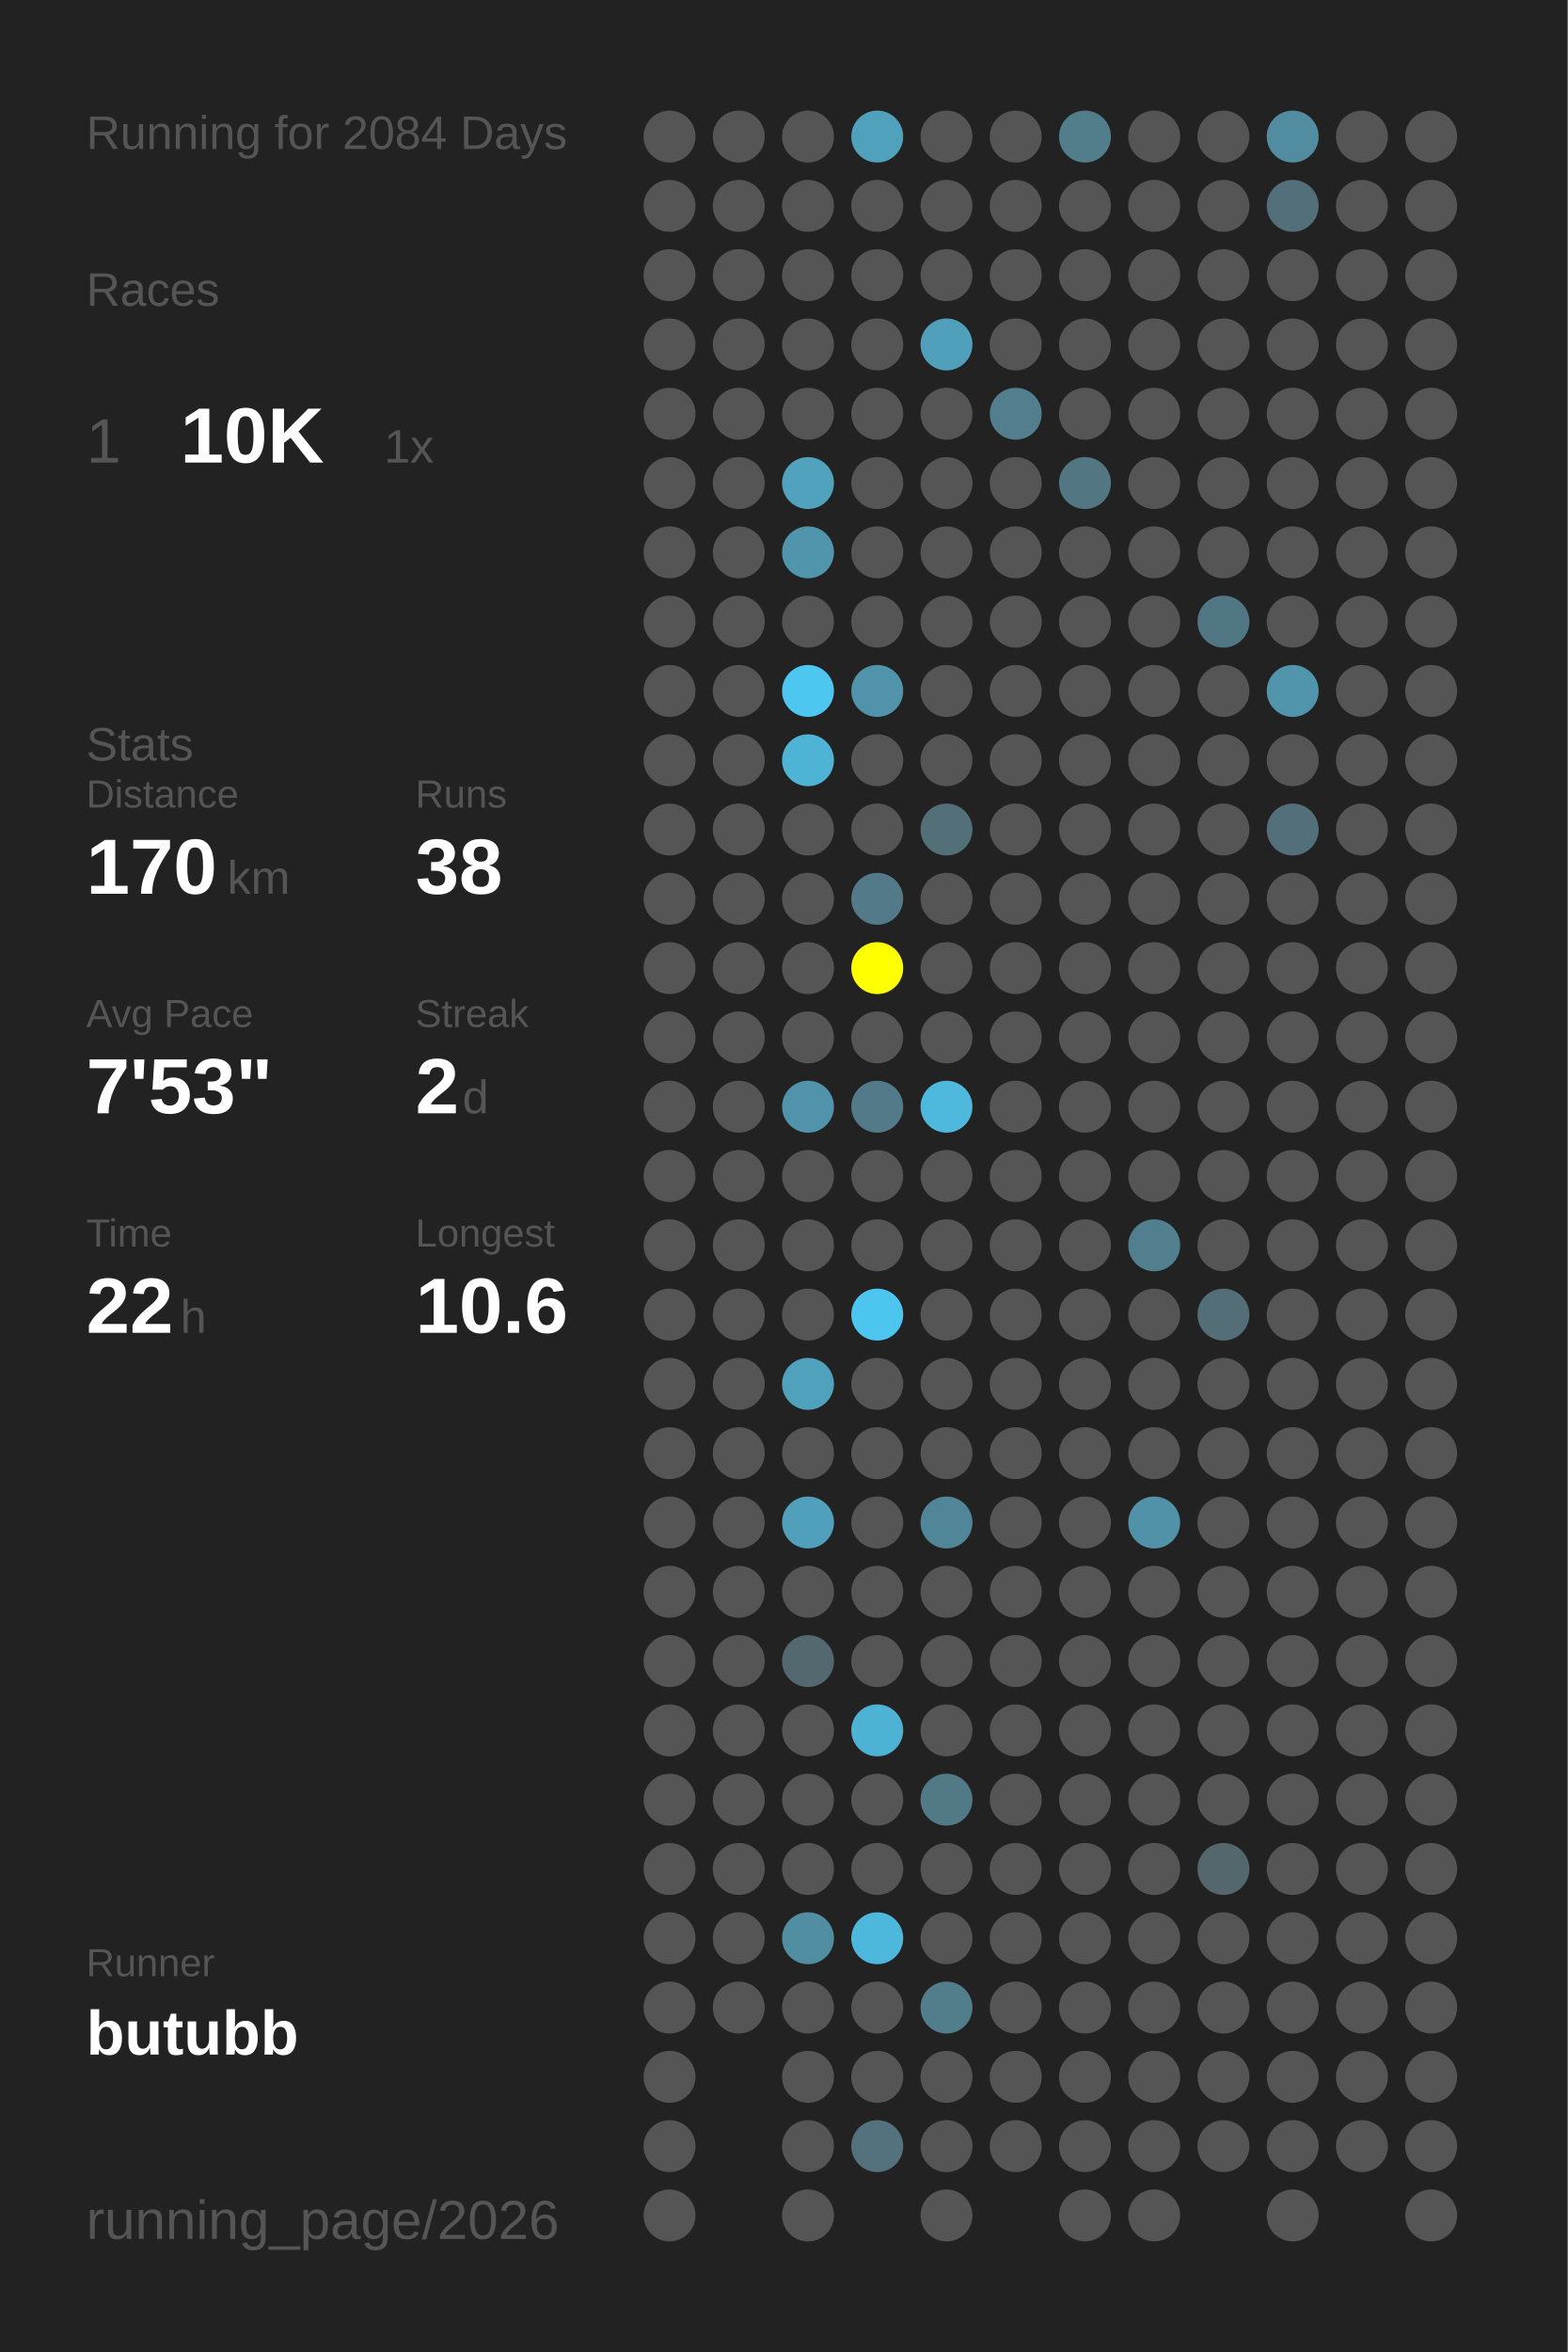
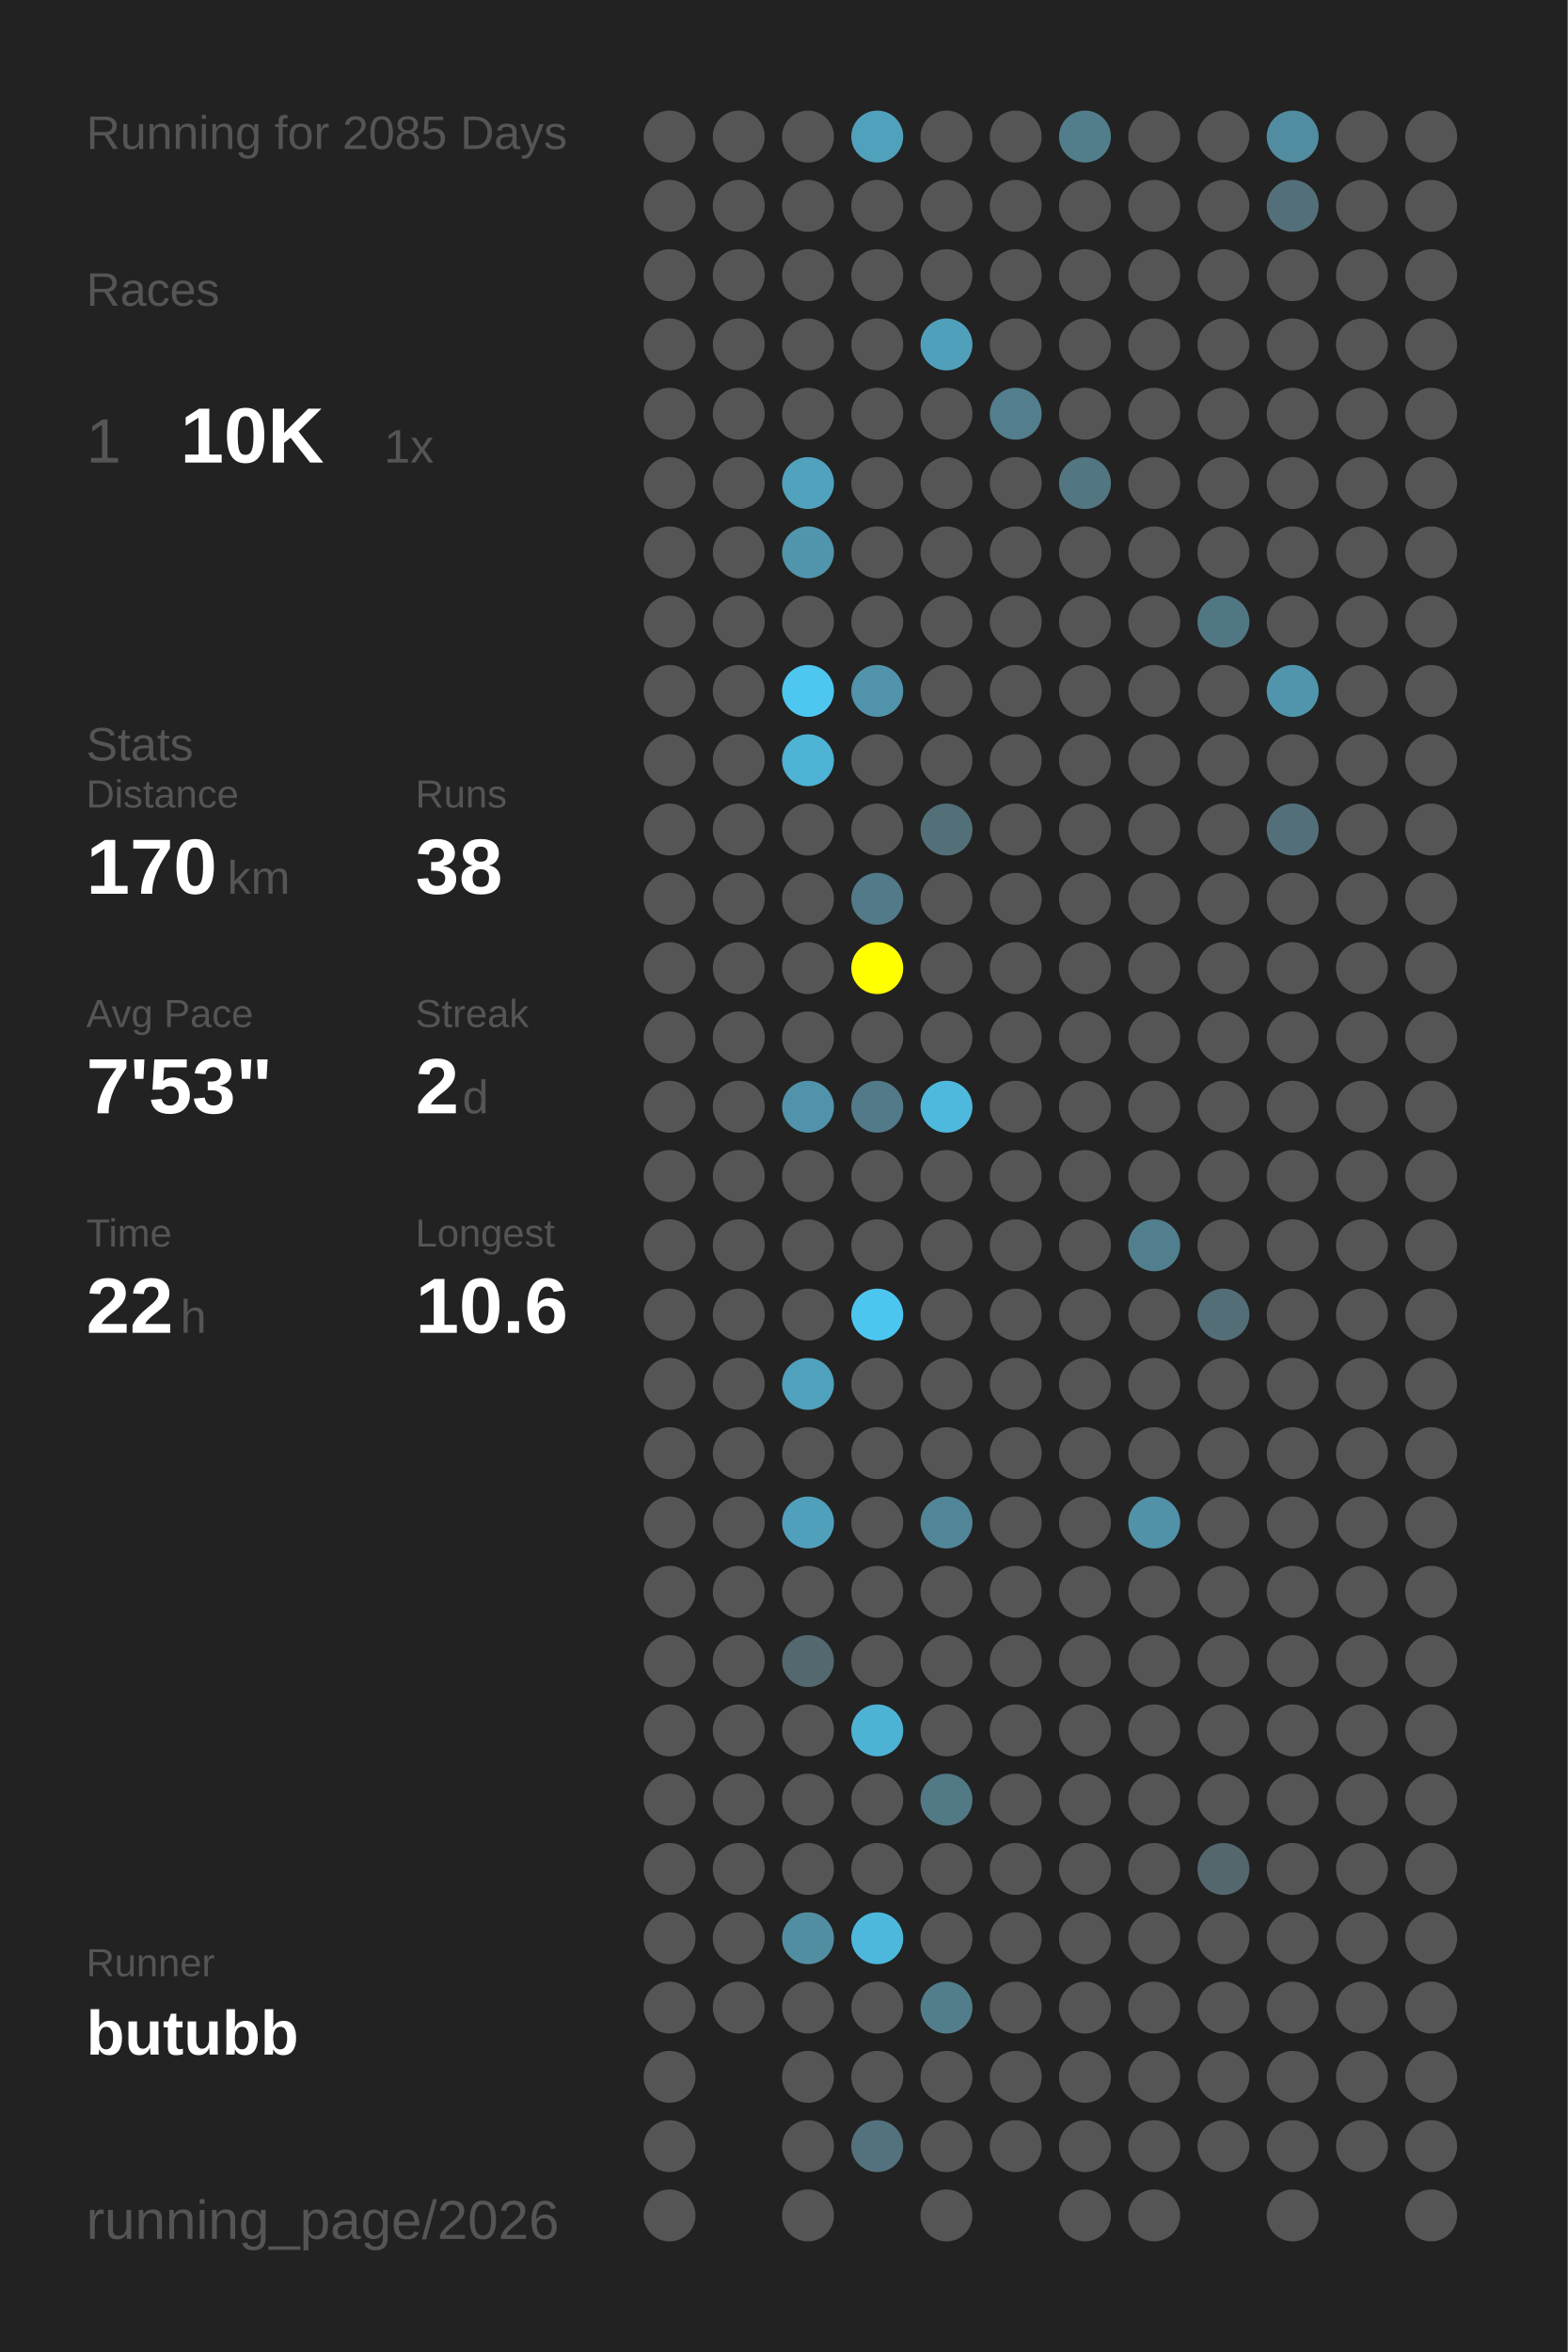
<svg xmlns="http://www.w3.org/2000/svg" baseProfile="full" height="300mm" version="1.1" viewBox="0,0,200,300" width="200mm">
  <defs />
  <rect fill="#222222" height="300" width="200" x="0" y="0" />
-   <text fill="#555555" style="font-size:6px; font-family:Arial;" x="11" y="19">Running for 2084 Days</text>
+   <text fill="#555555" style="font-size:6px; font-family:Arial;" x="11" y="19">Running for 2085 Days</text>
  <text fill="#555555" style="font-size:6px; font-family:Arial;" x="11" y="39">Races</text>
  <text fill="#555555" style="font-size:8px; font-family:Arial;" x="11" y="59">1</text>
  <text fill="#FFFFFF" style="font-size:10px; font-family:Arial; font-weight:bold;" x="23" y="59">10K</text>
  <text fill="#555555" style="font-size:6px; font-family:Arial;" x="49" y="59">1x</text>
  <text fill="#555555" style="font-size:6px; font-family:Arial;" x="11" y="97">Stats</text>
  <text fill="#555555" style="font-size:5px; font-family:Arial;" x="11" y="103">Distance</text>
  <text fill="#FFFFFF" style="font-size:10px; font-family:Arial; font-weight:bold;" x="11" y="114">170</text>
  <text fill="#555555" style="font-size:6px; font-family:Arial;" x="29" y="114">km</text>
  <text fill="#555555" style="font-size:5px; font-family:Arial;" x="53" y="103">Runs</text>
  <text fill="#FFFFFF" style="font-size:10px; font-family:Arial; font-weight:bold;" x="53" y="114">38</text>
  <text fill="#555555" style="font-size:5px; font-family:Arial;" x="11" y="131">Avg Pace</text>
  <text fill="#FFFFFF" style="font-size:10px; font-family:Arial; font-weight:bold;" x="11" y="142">7'53"</text>
  <text fill="#555555" style="font-size:5px; font-family:Arial;" x="53" y="131">Streak</text>
  <text fill="#FFFFFF" style="font-size:10px; font-family:Arial; font-weight:bold;" x="53" y="142">2</text>
  <text fill="#555555" style="font-size:6px; font-family:Arial;" x="59" y="142">d</text>
  <text fill="#555555" style="font-size:5px; font-family:Arial;" x="11" y="159">Time</text>
  <text fill="#FFFFFF" style="font-size:10px; font-family:Arial; font-weight:bold;" x="11" y="170">22</text>
  <text fill="#555555" style="font-size:6px; font-family:Arial;" x="23" y="170">h</text>
  <text fill="#555555" style="font-size:5px; font-family:Arial;" x="53" y="159">Longest</text>
  <text fill="#FFFFFF" style="font-size:10px; font-family:Arial; font-weight:bold;" x="53" y="170">10.6</text>
  <text fill="#555555" style="font-size:5px; font-family:Arial;" x="11" y="252.065">Runner</text>
  <text fill="#FFFFFF" style="font-size:8px; font-family:Arial; font-weight:bold;" x="11" y="262.065">butubb</text>
  <text fill="#555555" style="font-size:7px; font-family:Arial;" x="11" y="285.581">running_page/2026</text>
  <circle cx="85.417" cy="17.419" fill="#555555" r="3.312" />
  <circle cx="85.417" cy="26.258" fill="#555555" r="3.312" />
  <circle cx="85.417" cy="35.097" fill="#555555" r="3.312" />
  <circle cx="85.417" cy="43.935" fill="#555555" r="3.312" />
  <circle cx="85.417" cy="52.774" fill="#555555" r="3.312" />
  <circle cx="85.417" cy="61.613" fill="#555555" r="3.312" />
  <circle cx="85.417" cy="70.452" fill="#555555" r="3.312" />
  <circle cx="85.417" cy="79.29" fill="#555555" r="3.312" />
  <circle cx="85.417" cy="88.129" fill="#555555" r="3.312" />
  <circle cx="85.417" cy="96.968" fill="#555555" r="3.312" />
  <circle cx="85.417" cy="105.806" fill="#555555" r="3.312" />
  <circle cx="85.417" cy="114.645" fill="#555555" r="3.312" />
  <circle cx="85.417" cy="123.484" fill="#555555" r="3.312" />
  <circle cx="85.417" cy="132.323" fill="#555555" r="3.312" />
  <circle cx="85.417" cy="141.161" fill="#555555" r="3.312" />
  <circle cx="85.417" cy="150" fill="#555555" r="3.312" />
  <circle cx="85.417" cy="158.839" fill="#555555" r="3.312" />
  <circle cx="85.417" cy="167.677" fill="#555555" r="3.312" />
  <circle cx="85.417" cy="176.516" fill="#555555" r="3.312" />
  <circle cx="85.417" cy="185.355" fill="#555555" r="3.312" />
  <circle cx="85.417" cy="194.194" fill="#555555" r="3.312" />
  <circle cx="85.417" cy="203.032" fill="#555555" r="3.312" />
  <circle cx="85.417" cy="211.871" fill="#555555" r="3.312" />
  <circle cx="85.417" cy="220.71" fill="#555555" r="3.312" />
  <circle cx="85.417" cy="229.548" fill="#555555" r="3.312" />
  <circle cx="85.417" cy="238.387" fill="#555555" r="3.312" />
  <circle cx="85.417" cy="247.226" fill="#555555" r="3.312" />
  <circle cx="85.417" cy="256.065" fill="#555555" r="3.312" />
  <circle cx="85.417" cy="264.903" fill="#555555" r="3.312" />
  <circle cx="85.417" cy="273.742" fill="#555555" r="3.312" />
  <circle cx="85.417" cy="282.581" fill="#555555" r="3.312" />
  <circle cx="94.25" cy="17.419" fill="#555555" r="3.312" />
  <circle cx="94.25" cy="26.258" fill="#555555" r="3.312" />
  <circle cx="94.25" cy="35.097" fill="#555555" r="3.312" />
  <circle cx="94.25" cy="43.935" fill="#555555" r="3.312" />
  <circle cx="94.25" cy="52.774" fill="#555555" r="3.312" />
  <circle cx="94.25" cy="61.613" fill="#555555" r="3.312" />
  <circle cx="94.25" cy="70.452" fill="#555555" r="3.312" />
  <circle cx="94.25" cy="79.29" fill="#555555" r="3.312" />
  <circle cx="94.25" cy="88.129" fill="#555555" r="3.312" />
  <circle cx="94.25" cy="96.968" fill="#555555" r="3.312" />
  <circle cx="94.25" cy="105.806" fill="#555555" r="3.312" />
  <circle cx="94.25" cy="114.645" fill="#555555" r="3.312" />
  <circle cx="94.25" cy="123.484" fill="#555555" r="3.312" />
  <circle cx="94.25" cy="132.323" fill="#555555" r="3.312" />
  <circle cx="94.25" cy="141.161" fill="#555555" r="3.312" />
  <circle cx="94.25" cy="150" fill="#555555" r="3.312" />
  <circle cx="94.25" cy="158.839" fill="#555555" r="3.312" />
  <circle cx="94.25" cy="167.677" fill="#555555" r="3.312" />
  <circle cx="94.25" cy="176.516" fill="#555555" r="3.312" />
  <circle cx="94.25" cy="185.355" fill="#555555" r="3.312" />
  <circle cx="94.25" cy="194.194" fill="#555555" r="3.312" />
  <circle cx="94.25" cy="203.032" fill="#555555" r="3.312" />
  <circle cx="94.25" cy="211.871" fill="#555555" r="3.312" />
  <circle cx="94.25" cy="220.71" fill="#555555" r="3.312" />
  <circle cx="94.25" cy="229.548" fill="#555555" r="3.312" />
  <circle cx="94.25" cy="238.387" fill="#555555" r="3.312" />
  <circle cx="94.25" cy="247.226" fill="#555555" r="3.312" />
  <circle cx="94.25" cy="256.065" fill="#555555" r="3.312" />
  <circle cx="103.083" cy="17.419" fill="#555555" r="3.312" />
  <circle cx="103.083" cy="26.258" fill="#555555" r="3.312" />
  <circle cx="103.083" cy="35.097" fill="#555555" r="3.312" />
  <circle cx="103.083" cy="43.935" fill="#555555" r="3.312" />
  <circle cx="103.083" cy="52.774" fill="#555555" r="3.312" />
  <circle cx="103.083" cy="61.613" fill="#50a2bd" r="3.312" />
  <circle cx="103.083" cy="70.452" fill="#5095ac" r="3.312" />
  <circle cx="103.083" cy="79.29" fill="#555555" r="3.312" />
  <circle cx="103.083" cy="88.129" fill="#4dc7f0" r="3.312" />
  <circle cx="103.083" cy="96.968" fill="#4eb3d5" r="3.312" />
  <circle cx="103.083" cy="105.806" fill="#555555" r="3.312" />
  <circle cx="103.083" cy="114.645" fill="#555555" r="3.312" />
  <circle cx="103.083" cy="123.484" fill="#555555" r="3.312" />
  <circle cx="103.083" cy="132.323" fill="#555555" r="3.312" />
  <circle cx="103.083" cy="141.161" fill="#5093aa" r="3.312" />
  <circle cx="103.083" cy="150" fill="#555555" r="3.312" />
  <circle cx="103.083" cy="158.839" fill="#555555" r="3.312" />
  <circle cx="103.083" cy="167.677" fill="#555555" r="3.312" />
  <circle cx="103.083" cy="176.516" fill="#50a1bc" r="3.312" />
  <circle cx="103.083" cy="185.355" fill="#555555" r="3.312" />
  <circle cx="103.083" cy="194.194" fill="#50a0bb" r="3.312" />
  <circle cx="103.083" cy="203.032" fill="#555555" r="3.312" />
  <circle cx="103.083" cy="211.871" fill="#53686f" r="3.312" />
  <circle cx="103.083" cy="220.71" fill="#555555" r="3.312" />
  <circle cx="103.083" cy="229.548" fill="#555555" r="3.312" />
  <circle cx="103.083" cy="238.387" fill="#555555" r="3.312" />
  <circle cx="103.083" cy="247.226" fill="#518ea2" r="3.312" />
  <circle cx="103.083" cy="256.065" fill="#555555" r="3.312" />
  <circle cx="103.083" cy="264.903" fill="#555555" r="3.312" />
  <circle cx="103.083" cy="273.742" fill="#555555" r="3.312" />
  <circle cx="103.083" cy="282.581" fill="#555555" r="3.312" />
  <circle cx="111.917" cy="17.419" fill="#50a1bc" r="3.312" />
  <circle cx="111.917" cy="26.258" fill="#555555" r="3.312" />
  <circle cx="111.917" cy="35.097" fill="#555555" r="3.312" />
  <circle cx="111.917" cy="43.935" fill="#555555" r="3.312" />
  <circle cx="111.917" cy="52.774" fill="#555555" r="3.312" />
  <circle cx="111.917" cy="61.613" fill="#555555" r="3.312" />
  <circle cx="111.917" cy="70.452" fill="#555555" r="3.312" />
  <circle cx="111.917" cy="79.29" fill="#555555" r="3.312" />
  <circle cx="111.917" cy="88.129" fill="#5093aa" r="3.312" />
  <circle cx="111.917" cy="96.968" fill="#555555" r="3.312" />
  <circle cx="111.917" cy="105.806" fill="#555555" r="3.312" />
  <circle cx="111.917" cy="114.645" fill="#527a88" r="3.312" />
  <circle cx="111.917" cy="123.484" fill="#FFFF00" r="3.312" />
  <circle cx="111.917" cy="132.323" fill="#555555" r="3.312" />
  <circle cx="111.917" cy="141.161" fill="#527a88" r="3.312" />
  <circle cx="111.917" cy="150" fill="#555555" r="3.312" />
  <circle cx="111.917" cy="158.839" fill="#555555" r="3.312" />
  <circle cx="111.917" cy="167.677" fill="#4dc6ef" r="3.312" />
  <circle cx="111.917" cy="176.516" fill="#555555" r="3.312" />
  <circle cx="111.917" cy="185.355" fill="#555555" r="3.312" />
  <circle cx="111.917" cy="194.194" fill="#555555" r="3.312" />
  <circle cx="111.917" cy="203.032" fill="#555555" r="3.312" />
  <circle cx="111.917" cy="211.871" fill="#555555" r="3.312" />
  <circle cx="111.917" cy="220.71" fill="#4eb2d4" r="3.312" />
  <circle cx="111.917" cy="229.548" fill="#555555" r="3.312" />
  <circle cx="111.917" cy="238.387" fill="#555555" r="3.312" />
  <circle cx="111.917" cy="247.226" fill="#4eb8dc" r="3.312" />
  <circle cx="111.917" cy="256.065" fill="#555555" r="3.312" />
  <circle cx="111.917" cy="264.903" fill="#555555" r="3.312" />
  <circle cx="111.917" cy="273.742" fill="#53727d" r="3.312" />
  <circle cx="120.75" cy="17.419" fill="#555555" r="3.312" />
  <circle cx="120.75" cy="26.258" fill="#555555" r="3.312" />
  <circle cx="120.75" cy="35.097" fill="#555555" r="3.312" />
  <circle cx="120.75" cy="43.935" fill="#50a0bb" r="3.312" />
  <circle cx="120.75" cy="52.774" fill="#555555" r="3.312" />
  <circle cx="120.75" cy="61.613" fill="#555555" r="3.312" />
  <circle cx="120.75" cy="70.452" fill="#555555" r="3.312" />
  <circle cx="120.75" cy="79.29" fill="#555555" r="3.312" />
  <circle cx="120.75" cy="88.129" fill="#555555" r="3.312" />
  <circle cx="120.75" cy="96.968" fill="#555555" r="3.312" />
  <circle cx="120.75" cy="105.806" fill="#537079" r="3.312" />
  <circle cx="120.75" cy="114.645" fill="#555555" r="3.312" />
  <circle cx="120.75" cy="123.484" fill="#555555" r="3.312" />
  <circle cx="120.75" cy="132.323" fill="#555555" r="3.312" />
  <circle cx="120.75" cy="141.161" fill="#4eb9dd" r="3.312" />
  <circle cx="120.75" cy="150" fill="#555555" r="3.312" />
  <circle cx="120.75" cy="158.839" fill="#555555" r="3.312" />
  <circle cx="120.75" cy="167.677" fill="#555555" r="3.312" />
  <circle cx="120.75" cy="176.516" fill="#555555" r="3.312" />
  <circle cx="120.75" cy="185.355" fill="#555555" r="3.312" />
  <circle cx="120.75" cy="194.194" fill="#518698" r="3.312" />
  <circle cx="120.75" cy="203.032" fill="#555555" r="3.312" />
  <circle cx="120.75" cy="211.871" fill="#555555" r="3.312" />
  <circle cx="120.75" cy="220.71" fill="#555555" r="3.312" />
  <circle cx="120.75" cy="229.548" fill="#527986" r="3.312" />
  <circle cx="120.75" cy="238.387" fill="#555555" r="3.312" />
  <circle cx="120.75" cy="247.226" fill="#555555" r="3.312" />
  <circle cx="120.75" cy="256.065" fill="#527e8c" r="3.312" />
  <circle cx="120.75" cy="264.903" fill="#555555" r="3.312" />
  <circle cx="120.75" cy="273.742" fill="#555555" r="3.312" />
  <circle cx="120.75" cy="282.581" fill="#555555" r="3.312" />
  <circle cx="129.583" cy="17.419" fill="#555555" r="3.312" />
  <circle cx="129.583" cy="26.258" fill="#555555" r="3.312" />
  <circle cx="129.583" cy="35.097" fill="#555555" r="3.312" />
  <circle cx="129.583" cy="43.935" fill="#555555" r="3.312" />
  <circle cx="129.583" cy="52.774" fill="#527e8d" r="3.312" />
  <circle cx="129.583" cy="61.613" fill="#555555" r="3.312" />
  <circle cx="129.583" cy="70.452" fill="#555555" r="3.312" />
  <circle cx="129.583" cy="79.29" fill="#555555" r="3.312" />
  <circle cx="129.583" cy="88.129" fill="#555555" r="3.312" />
  <circle cx="129.583" cy="96.968" fill="#555555" r="3.312" />
  <circle cx="129.583" cy="105.806" fill="#555555" r="3.312" />
  <circle cx="129.583" cy="114.645" fill="#555555" r="3.312" />
  <circle cx="129.583" cy="123.484" fill="#555555" r="3.312" />
  <circle cx="129.583" cy="132.323" fill="#555555" r="3.312" />
  <circle cx="129.583" cy="141.161" fill="#555555" r="3.312" />
  <circle cx="129.583" cy="150" fill="#555555" r="3.312" />
  <circle cx="129.583" cy="158.839" fill="#555555" r="3.312" />
  <circle cx="129.583" cy="167.677" fill="#555555" r="3.312" />
  <circle cx="129.583" cy="176.516" fill="#555555" r="3.312" />
  <circle cx="129.583" cy="185.355" fill="#555555" r="3.312" />
  <circle cx="129.583" cy="194.194" fill="#555555" r="3.312" />
  <circle cx="129.583" cy="203.032" fill="#555555" r="3.312" />
  <circle cx="129.583" cy="211.871" fill="#555555" r="3.312" />
  <circle cx="129.583" cy="220.71" fill="#555555" r="3.312" />
  <circle cx="129.583" cy="229.548" fill="#555555" r="3.312" />
  <circle cx="129.583" cy="238.387" fill="#555555" r="3.312" />
  <circle cx="129.583" cy="247.226" fill="#555555" r="3.312" />
  <circle cx="129.583" cy="256.065" fill="#555555" r="3.312" />
  <circle cx="129.583" cy="264.903" fill="#555555" r="3.312" />
  <circle cx="129.583" cy="273.742" fill="#555555" r="3.312" />
  <circle cx="138.417" cy="17.419" fill="#527d8b" r="3.312" />
  <circle cx="138.417" cy="26.258" fill="#555555" r="3.312" />
  <circle cx="138.417" cy="35.097" fill="#555555" r="3.312" />
  <circle cx="138.417" cy="43.935" fill="#555555" r="3.312" />
  <circle cx="138.417" cy="52.774" fill="#555555" r="3.312" />
  <circle cx="138.417" cy="61.613" fill="#527682" r="3.312" />
  <circle cx="138.417" cy="70.452" fill="#555555" r="3.312" />
  <circle cx="138.417" cy="79.29" fill="#555555" r="3.312" />
  <circle cx="138.417" cy="88.129" fill="#555555" r="3.312" />
  <circle cx="138.417" cy="96.968" fill="#555555" r="3.312" />
  <circle cx="138.417" cy="105.806" fill="#555555" r="3.312" />
  <circle cx="138.417" cy="114.645" fill="#555555" r="3.312" />
  <circle cx="138.417" cy="123.484" fill="#555555" r="3.312" />
  <circle cx="138.417" cy="132.323" fill="#555555" r="3.312" />
  <circle cx="138.417" cy="141.161" fill="#555555" r="3.312" />
  <circle cx="138.417" cy="150" fill="#555555" r="3.312" />
  <circle cx="138.417" cy="158.839" fill="#555555" r="3.312" />
  <circle cx="138.417" cy="167.677" fill="#555555" r="3.312" />
  <circle cx="138.417" cy="176.516" fill="#555555" r="3.312" />
  <circle cx="138.417" cy="185.355" fill="#555555" r="3.312" />
  <circle cx="138.417" cy="194.194" fill="#555555" r="3.312" />
  <circle cx="138.417" cy="203.032" fill="#555555" r="3.312" />
  <circle cx="138.417" cy="211.871" fill="#555555" r="3.312" />
  <circle cx="138.417" cy="220.71" fill="#555555" r="3.312" />
  <circle cx="138.417" cy="229.548" fill="#555555" r="3.312" />
  <circle cx="138.417" cy="238.387" fill="#555555" r="3.312" />
  <circle cx="138.417" cy="247.226" fill="#555555" r="3.312" />
  <circle cx="138.417" cy="256.065" fill="#555555" r="3.312" />
  <circle cx="138.417" cy="264.903" fill="#555555" r="3.312" />
  <circle cx="138.417" cy="273.742" fill="#555555" r="3.312" />
  <circle cx="138.417" cy="282.581" fill="#555555" r="3.312" />
  <circle cx="147.25" cy="17.419" fill="#555555" r="3.312" />
  <circle cx="147.25" cy="26.258" fill="#555555" r="3.312" />
  <circle cx="147.25" cy="35.097" fill="#555555" r="3.312" />
  <circle cx="147.25" cy="43.935" fill="#555555" r="3.312" />
  <circle cx="147.25" cy="52.774" fill="#555555" r="3.312" />
  <circle cx="147.25" cy="61.613" fill="#555555" r="3.312" />
  <circle cx="147.25" cy="70.452" fill="#555555" r="3.312" />
  <circle cx="147.25" cy="79.29" fill="#555555" r="3.312" />
  <circle cx="147.25" cy="88.129" fill="#555555" r="3.312" />
  <circle cx="147.25" cy="96.968" fill="#555555" r="3.312" />
  <circle cx="147.25" cy="105.806" fill="#555555" r="3.312" />
  <circle cx="147.25" cy="114.645" fill="#555555" r="3.312" />
  <circle cx="147.25" cy="123.484" fill="#555555" r="3.312" />
  <circle cx="147.25" cy="132.323" fill="#555555" r="3.312" />
  <circle cx="147.25" cy="141.161" fill="#555555" r="3.312" />
  <circle cx="147.25" cy="150" fill="#555555" r="3.312" />
  <circle cx="147.25" cy="158.839" fill="#527f8e" r="3.312" />
  <circle cx="147.25" cy="167.677" fill="#555555" r="3.312" />
  <circle cx="147.25" cy="176.516" fill="#555555" r="3.312" />
  <circle cx="147.25" cy="185.355" fill="#555555" r="3.312" />
  <circle cx="147.25" cy="194.194" fill="#5192a8" r="3.312" />
  <circle cx="147.25" cy="203.032" fill="#555555" r="3.312" />
  <circle cx="147.25" cy="211.871" fill="#555555" r="3.312" />
  <circle cx="147.25" cy="220.71" fill="#555555" r="3.312" />
  <circle cx="147.25" cy="229.548" fill="#555555" r="3.312" />
  <circle cx="147.25" cy="238.387" fill="#555555" r="3.312" />
  <circle cx="147.25" cy="247.226" fill="#555555" r="3.312" />
  <circle cx="147.25" cy="256.065" fill="#555555" r="3.312" />
  <circle cx="147.25" cy="264.903" fill="#555555" r="3.312" />
  <circle cx="147.25" cy="273.742" fill="#555555" r="3.312" />
  <circle cx="147.25" cy="282.581" fill="#555555" r="3.312" />
  <circle cx="156.083" cy="17.419" fill="#555555" r="3.312" />
  <circle cx="156.083" cy="26.258" fill="#555555" r="3.312" />
  <circle cx="156.083" cy="35.097" fill="#555555" r="3.312" />
  <circle cx="156.083" cy="43.935" fill="#555555" r="3.312" />
  <circle cx="156.083" cy="52.774" fill="#555555" r="3.312" />
  <circle cx="156.083" cy="61.613" fill="#555555" r="3.312" />
  <circle cx="156.083" cy="70.452" fill="#555555" r="3.312" />
  <circle cx="156.083" cy="79.29" fill="#527784" r="3.312" />
  <circle cx="156.083" cy="88.129" fill="#555555" r="3.312" />
  <circle cx="156.083" cy="96.968" fill="#555555" r="3.312" />
  <circle cx="156.083" cy="105.806" fill="#555555" r="3.312" />
  <circle cx="156.083" cy="114.645" fill="#555555" r="3.312" />
  <circle cx="156.083" cy="123.484" fill="#555555" r="3.312" />
  <circle cx="156.083" cy="132.323" fill="#555555" r="3.312" />
  <circle cx="156.083" cy="141.161" fill="#555555" r="3.312" />
  <circle cx="156.083" cy="150" fill="#555555" r="3.312" />
  <circle cx="156.083" cy="158.839" fill="#555555" r="3.312" />
  <circle cx="156.083" cy="167.677" fill="#536e77" r="3.312" />
  <circle cx="156.083" cy="176.516" fill="#555555" r="3.312" />
  <circle cx="156.083" cy="185.355" fill="#555555" r="3.312" />
  <circle cx="156.083" cy="194.194" fill="#555555" r="3.312" />
  <circle cx="156.083" cy="203.032" fill="#555555" r="3.312" />
  <circle cx="156.083" cy="211.871" fill="#555555" r="3.312" />
  <circle cx="156.083" cy="220.71" fill="#555555" r="3.312" />
  <circle cx="156.083" cy="229.548" fill="#555555" r="3.312" />
  <circle cx="156.083" cy="238.387" fill="#53676d" r="3.312" />
  <circle cx="156.083" cy="247.226" fill="#555555" r="3.312" />
  <circle cx="156.083" cy="256.065" fill="#555555" r="3.312" />
  <circle cx="156.083" cy="264.903" fill="#555555" r="3.312" />
  <circle cx="156.083" cy="273.742" fill="#555555" r="3.312" />
  <circle cx="164.917" cy="17.419" fill="#518ca1" r="3.312" />
  <circle cx="164.917" cy="26.258" fill="#53707a" r="3.312" />
  <circle cx="164.917" cy="35.097" fill="#555555" r="3.312" />
  <circle cx="164.917" cy="43.935" fill="#555555" r="3.312" />
  <circle cx="164.917" cy="52.774" fill="#555555" r="3.312" />
  <circle cx="164.917" cy="61.613" fill="#555555" r="3.312" />
  <circle cx="164.917" cy="70.452" fill="#555555" r="3.312" />
  <circle cx="164.917" cy="79.29" fill="#555555" r="3.312" />
  <circle cx="164.917" cy="88.129" fill="#5095ac" r="3.312" />
  <circle cx="164.917" cy="96.968" fill="#555555" r="3.312" />
  <circle cx="164.917" cy="105.806" fill="#53707a" r="3.312" />
  <circle cx="164.917" cy="114.645" fill="#555555" r="3.312" />
  <circle cx="164.917" cy="123.484" fill="#555555" r="3.312" />
  <circle cx="164.917" cy="132.323" fill="#555555" r="3.312" />
  <circle cx="164.917" cy="141.161" fill="#555555" r="3.312" />
  <circle cx="164.917" cy="150" fill="#555555" r="3.312" />
  <circle cx="164.917" cy="158.839" fill="#555555" r="3.312" />
  <circle cx="164.917" cy="167.677" fill="#555555" r="3.312" />
  <circle cx="164.917" cy="176.516" fill="#555555" r="3.312" />
  <circle cx="164.917" cy="185.355" fill="#555555" r="3.312" />
  <circle cx="164.917" cy="194.194" fill="#555555" r="3.312" />
  <circle cx="164.917" cy="203.032" fill="#555555" r="3.312" />
  <circle cx="164.917" cy="211.871" fill="#555555" r="3.312" />
  <circle cx="164.917" cy="220.71" fill="#555555" r="3.312" />
  <circle cx="164.917" cy="229.548" fill="#555555" r="3.312" />
  <circle cx="164.917" cy="238.387" fill="#555555" r="3.312" />
  <circle cx="164.917" cy="247.226" fill="#555555" r="3.312" />
  <circle cx="164.917" cy="256.065" fill="#555555" r="3.312" />
  <circle cx="164.917" cy="264.903" fill="#555555" r="3.312" />
  <circle cx="164.917" cy="273.742" fill="#555555" r="3.312" />
  <circle cx="164.917" cy="282.581" fill="#555555" r="3.312" />
  <circle cx="173.75" cy="17.419" fill="#555555" r="3.312" />
  <circle cx="173.75" cy="26.258" fill="#555555" r="3.312" />
  <circle cx="173.75" cy="35.097" fill="#555555" r="3.312" />
  <circle cx="173.75" cy="43.935" fill="#555555" r="3.312" />
  <circle cx="173.75" cy="52.774" fill="#555555" r="3.312" />
  <circle cx="173.75" cy="61.613" fill="#555555" r="3.312" />
  <circle cx="173.75" cy="70.452" fill="#555555" r="3.312" />
  <circle cx="173.75" cy="79.29" fill="#555555" r="3.312" />
  <circle cx="173.75" cy="88.129" fill="#555555" r="3.312" />
  <circle cx="173.75" cy="96.968" fill="#555555" r="3.312" />
  <circle cx="173.75" cy="105.806" fill="#555555" r="3.312" />
  <circle cx="173.75" cy="114.645" fill="#555555" r="3.312" />
  <circle cx="173.75" cy="123.484" fill="#555555" r="3.312" />
  <circle cx="173.75" cy="132.323" fill="#555555" r="3.312" />
  <circle cx="173.75" cy="141.161" fill="#555555" r="3.312" />
  <circle cx="173.75" cy="150" fill="#555555" r="3.312" />
  <circle cx="173.75" cy="158.839" fill="#555555" r="3.312" />
  <circle cx="173.75" cy="167.677" fill="#555555" r="3.312" />
  <circle cx="173.75" cy="176.516" fill="#555555" r="3.312" />
  <circle cx="173.75" cy="185.355" fill="#555555" r="3.312" />
  <circle cx="173.75" cy="194.194" fill="#555555" r="3.312" />
  <circle cx="173.75" cy="203.032" fill="#555555" r="3.312" />
  <circle cx="173.75" cy="211.871" fill="#555555" r="3.312" />
  <circle cx="173.75" cy="220.71" fill="#555555" r="3.312" />
  <circle cx="173.75" cy="229.548" fill="#555555" r="3.312" />
  <circle cx="173.75" cy="238.387" fill="#555555" r="3.312" />
  <circle cx="173.75" cy="247.226" fill="#555555" r="3.312" />
  <circle cx="173.75" cy="256.065" fill="#555555" r="3.312" />
  <circle cx="173.75" cy="264.903" fill="#555555" r="3.312" />
  <circle cx="173.75" cy="273.742" fill="#555555" r="3.312" />
  <circle cx="182.583" cy="17.419" fill="#555555" r="3.312" />
  <circle cx="182.583" cy="26.258" fill="#555555" r="3.312" />
  <circle cx="182.583" cy="35.097" fill="#555555" r="3.312" />
  <circle cx="182.583" cy="43.935" fill="#555555" r="3.312" />
  <circle cx="182.583" cy="52.774" fill="#555555" r="3.312" />
  <circle cx="182.583" cy="61.613" fill="#555555" r="3.312" />
  <circle cx="182.583" cy="70.452" fill="#555555" r="3.312" />
  <circle cx="182.583" cy="79.29" fill="#555555" r="3.312" />
  <circle cx="182.583" cy="88.129" fill="#555555" r="3.312" />
  <circle cx="182.583" cy="96.968" fill="#555555" r="3.312" />
  <circle cx="182.583" cy="105.806" fill="#555555" r="3.312" />
  <circle cx="182.583" cy="114.645" fill="#555555" r="3.312" />
  <circle cx="182.583" cy="123.484" fill="#555555" r="3.312" />
  <circle cx="182.583" cy="132.323" fill="#555555" r="3.312" />
  <circle cx="182.583" cy="141.161" fill="#555555" r="3.312" />
  <circle cx="182.583" cy="150" fill="#555555" r="3.312" />
  <circle cx="182.583" cy="158.839" fill="#555555" r="3.312" />
  <circle cx="182.583" cy="167.677" fill="#555555" r="3.312" />
  <circle cx="182.583" cy="176.516" fill="#555555" r="3.312" />
  <circle cx="182.583" cy="185.355" fill="#555555" r="3.312" />
  <circle cx="182.583" cy="194.194" fill="#555555" r="3.312" />
  <circle cx="182.583" cy="203.032" fill="#555555" r="3.312" />
  <circle cx="182.583" cy="211.871" fill="#555555" r="3.312" />
  <circle cx="182.583" cy="220.71" fill="#555555" r="3.312" />
  <circle cx="182.583" cy="229.548" fill="#555555" r="3.312" />
  <circle cx="182.583" cy="238.387" fill="#555555" r="3.312" />
  <circle cx="182.583" cy="247.226" fill="#555555" r="3.312" />
  <circle cx="182.583" cy="256.065" fill="#555555" r="3.312" />
  <circle cx="182.583" cy="264.903" fill="#555555" r="3.312" />
  <circle cx="182.583" cy="273.742" fill="#555555" r="3.312" />
  <circle cx="182.583" cy="282.581" fill="#555555" r="3.312" />
</svg>
